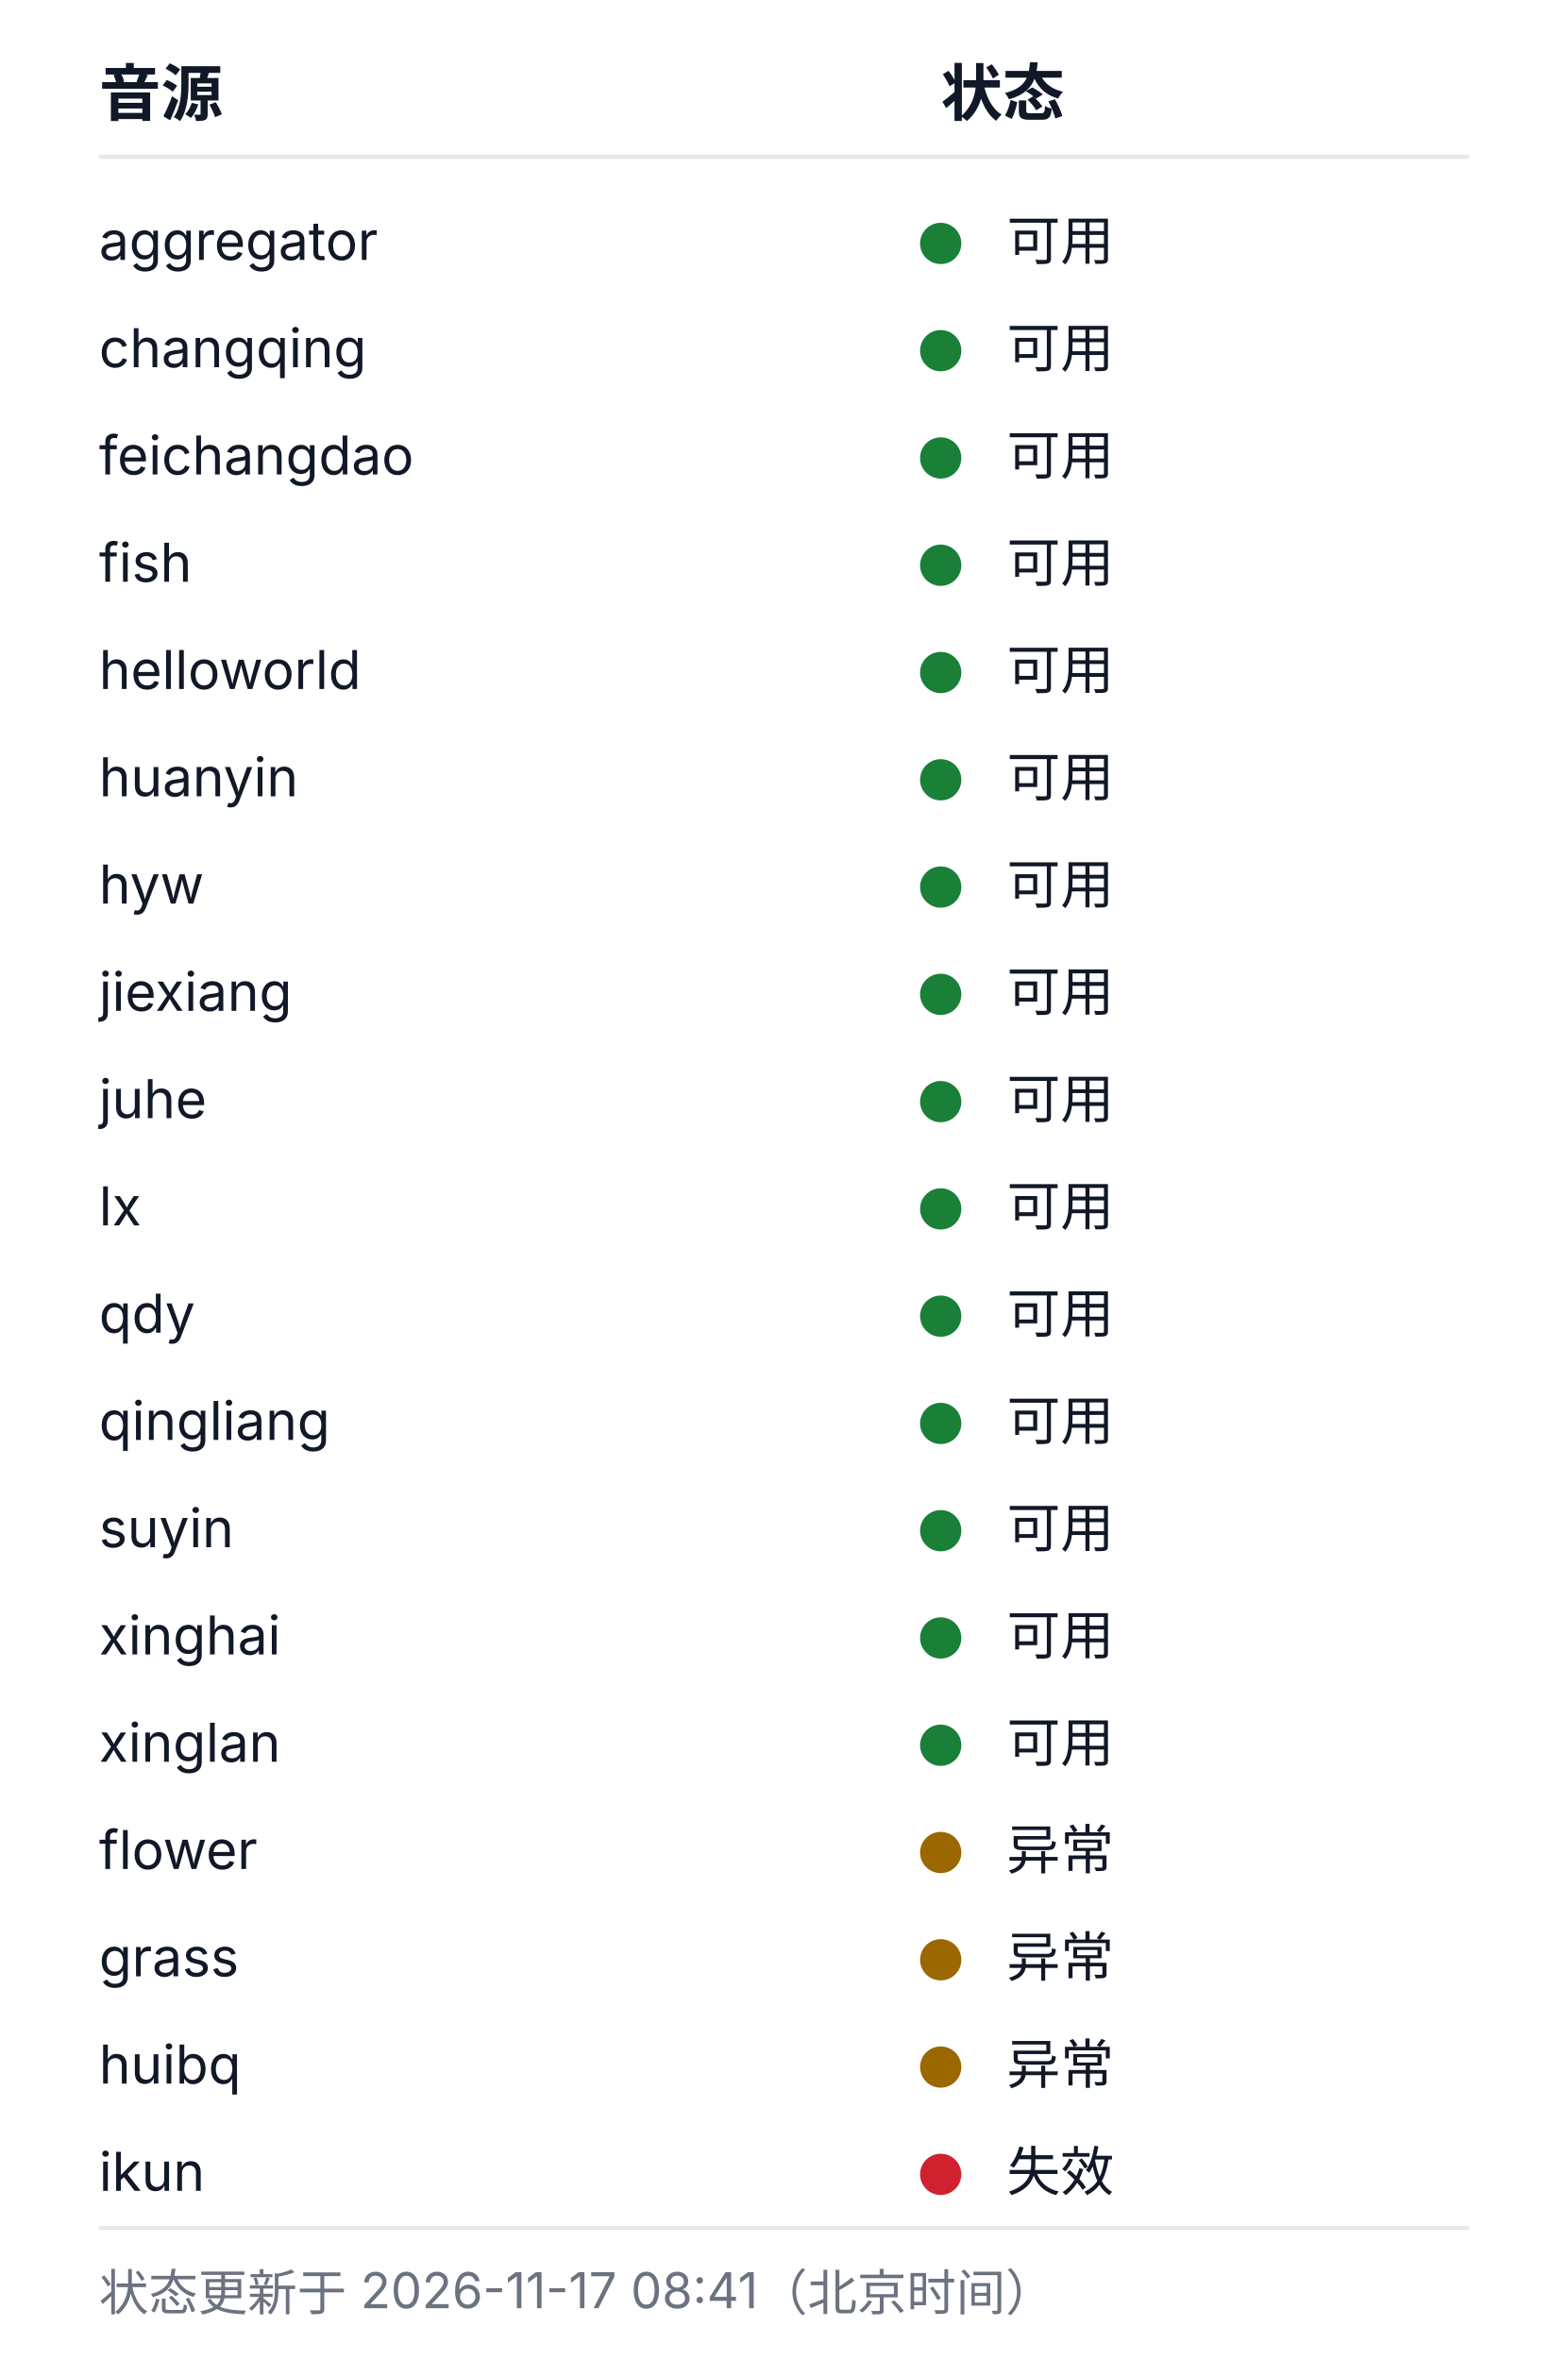
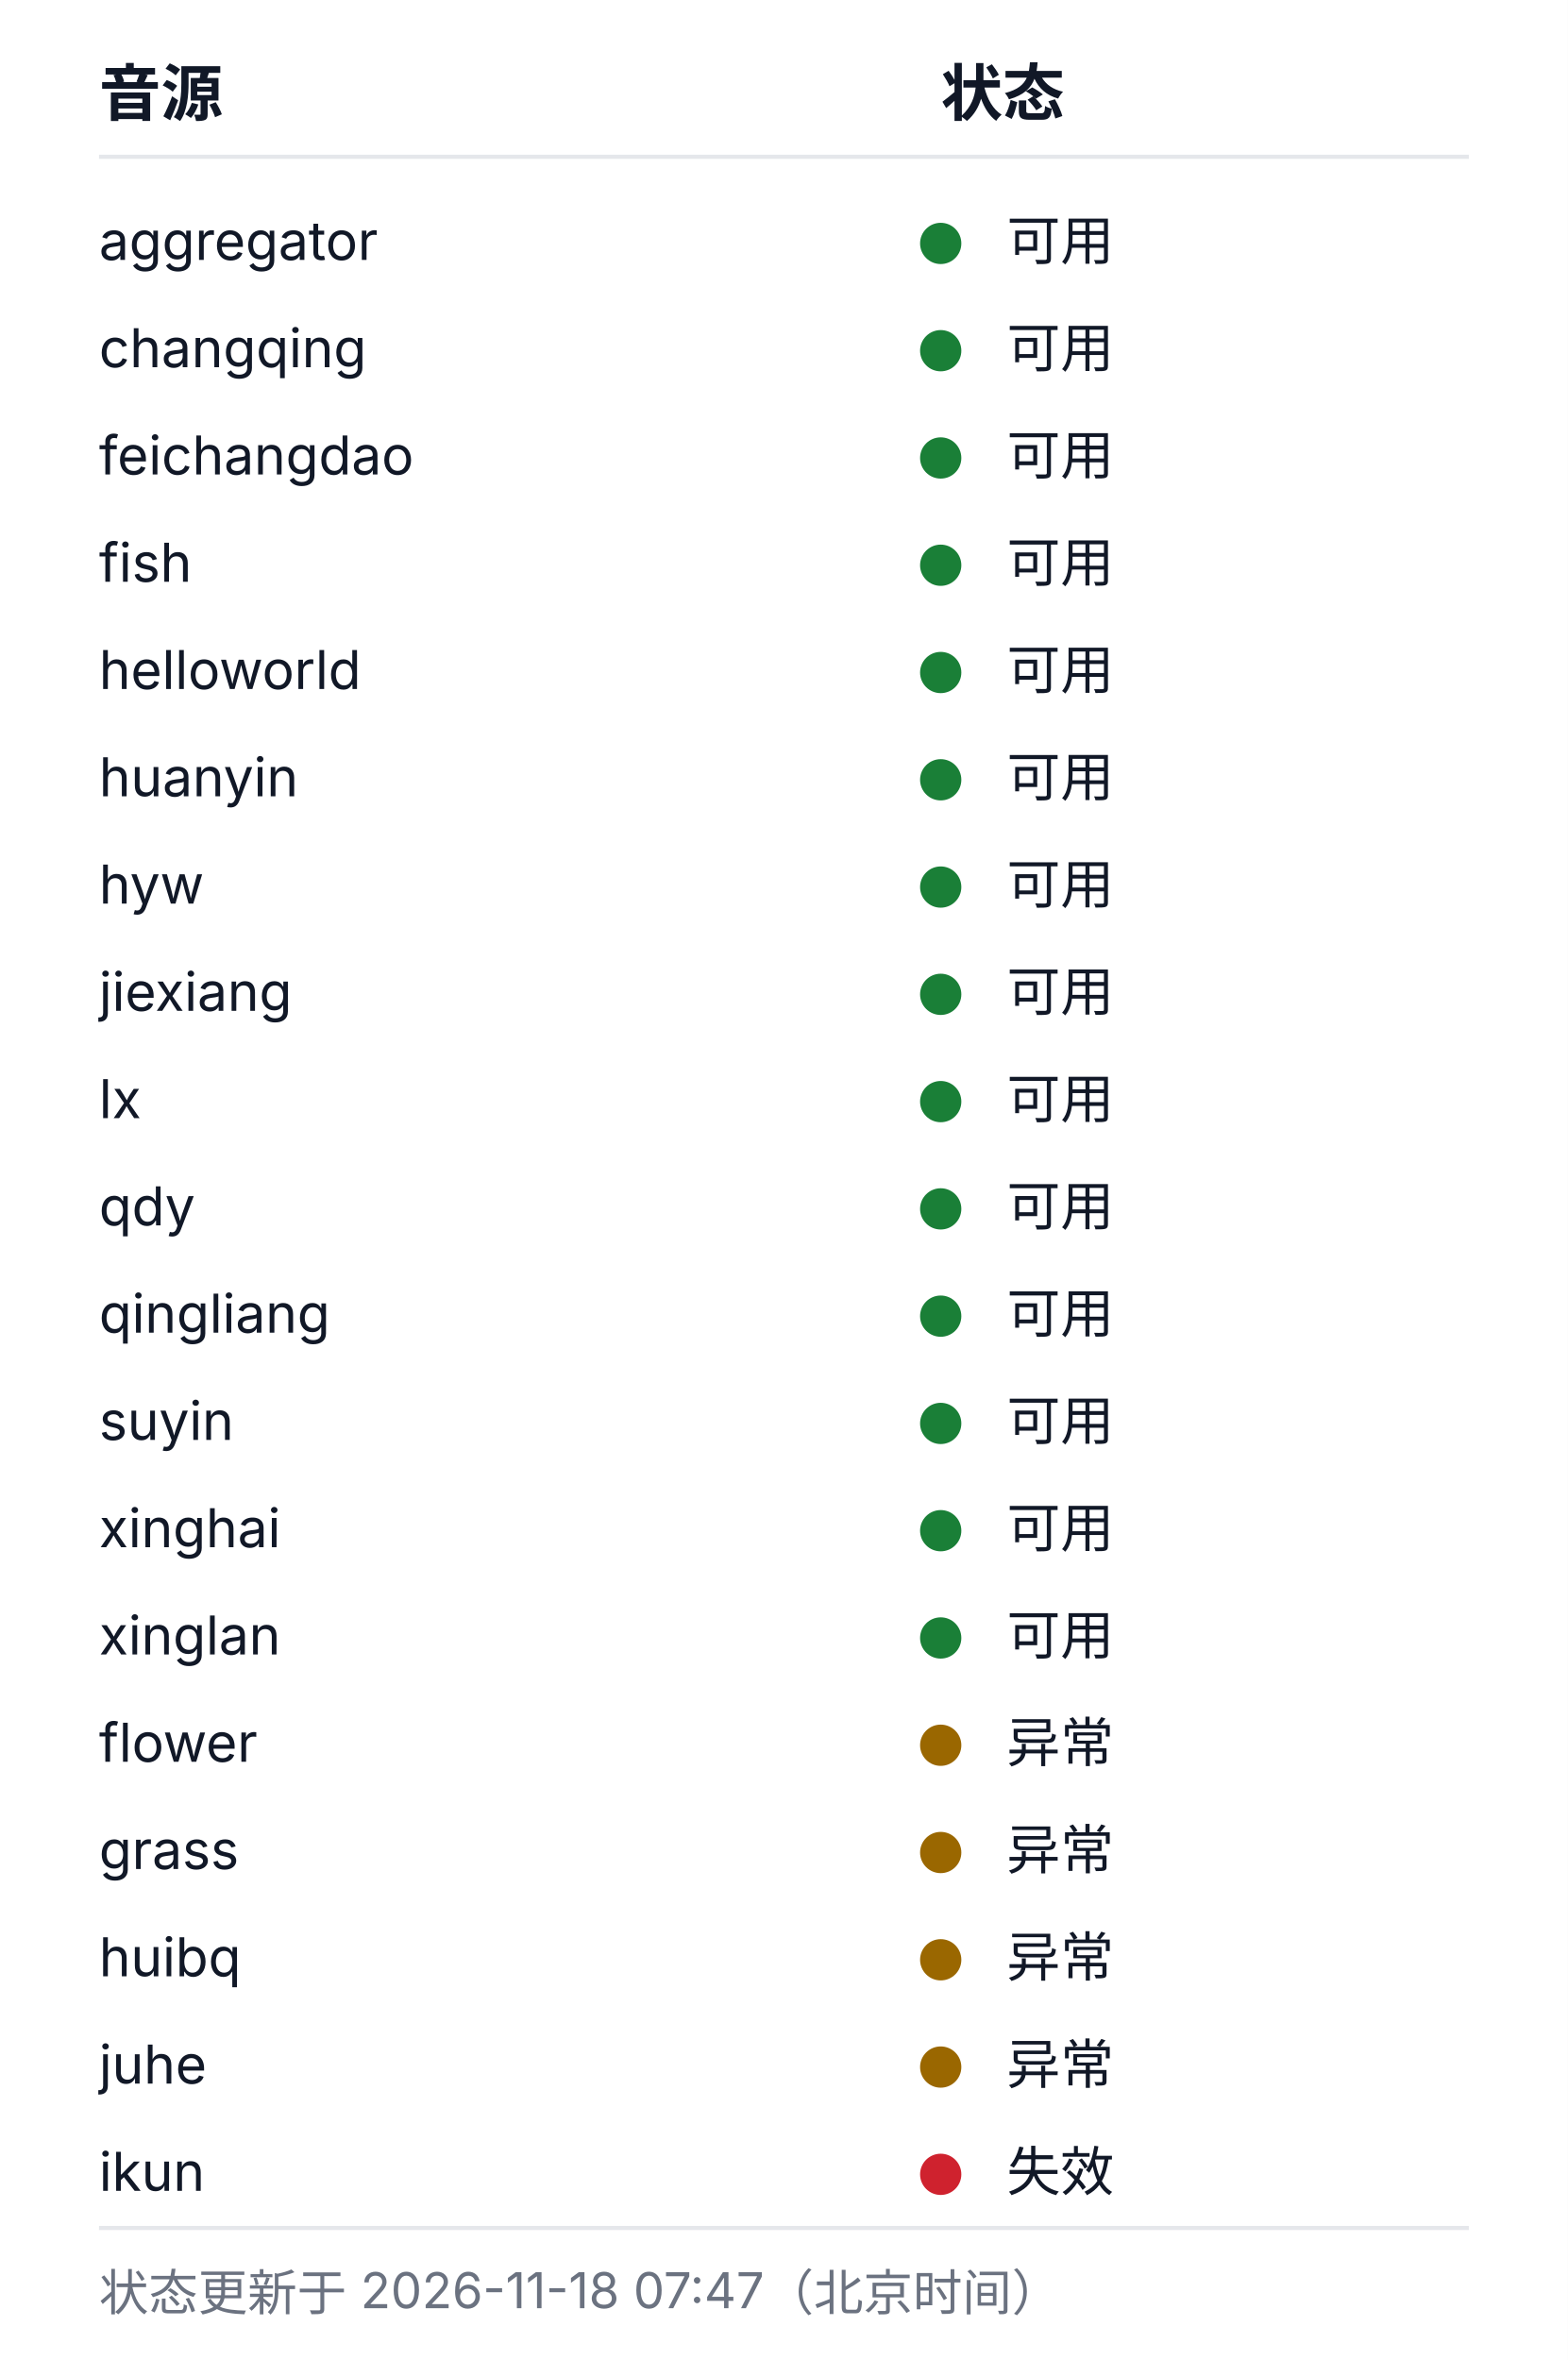
<svg xmlns="http://www.w3.org/2000/svg" width="380" height="572" viewBox="0 0 380 572" role="img" aria-labelledby="health-title health-desc">
  <style>
  .bg{fill:#ffffff}
  .rule{stroke:#e5e7eb;stroke-width:1}
  .fg{fill:#111827}
  .muted{fill:#6b7280}
  .fg,.muted{font-family:-apple-system, BlinkMacSystemFont, 'Segoe UI', 'Noto Sans SC', 'Microsoft YaHei', sans-serif}
  .h{font-size:15px;font-weight:600}
  .cell{font-size:13px;font-weight:400}
  .foot{font-size:12px;font-weight:400}
  .ok{fill:#1a7f37}.warn{fill:#9a6700}.dead{fill:#cf222e}.na{fill:#8250df}
  @media (prefers-color-scheme: dark){
    .bg{fill:#0d1117}
    .rule{stroke:#21262d}
    .fg{fill:#c9d1d9}
    .muted{fill:#8b949e}
    .ok{fill:#3fb950}.warn{fill:#d29922}.dead{fill:#f85149}.na{fill:#a371f7}
  }
</style>
  <rect class="bg" width="380" height="572" />
  <text class="fg h" x="24" y="28">音源</text>
  <text class="fg h" x="228" y="28">状态</text>
  <line class="rule" x1="24" y1="38" x2="356" y2="38" />
  <text class="fg cell" x="24" y="63">aggregator</text>
  <circle class="dot ok" cx="228" cy="59" r="5" />
  <text class="fg cell" x="244" y="63">可用</text>
  <text class="fg cell" x="24" y="89">changqing</text>
  <circle class="dot ok" cx="228" cy="85" r="5" />
  <text class="fg cell" x="244" y="89">可用</text>
  <text class="fg cell" x="24" y="115">feichangdao</text>
  <circle class="dot ok" cx="228" cy="111" r="5" />
  <text class="fg cell" x="244" y="115">可用</text>
  <text class="fg cell" x="24" y="141">fish</text>
  <circle class="dot ok" cx="228" cy="137" r="5" />
  <text class="fg cell" x="244" y="141">可用</text>
  <text class="fg cell" x="24" y="167">helloworld</text>
  <circle class="dot ok" cx="228" cy="163" r="5" />
  <text class="fg cell" x="244" y="167">可用</text>
  <text class="fg cell" x="24" y="193">huanyin</text>
  <circle class="dot ok" cx="228" cy="189" r="5" />
  <text class="fg cell" x="244" y="193">可用</text>
  <text class="fg cell" x="24" y="219">hyw</text>
  <circle class="dot ok" cx="228" cy="215" r="5" />
  <text class="fg cell" x="244" y="219">可用</text>
  <text class="fg cell" x="24" y="245">jiexiang</text>
  <circle class="dot ok" cx="228" cy="241" r="5" />
  <text class="fg cell" x="244" y="245">可用</text>
-   <text class="fg cell" x="24" y="271">juhe</text>
+   <text class="fg cell" x="24" y="271">lx</text>
  <circle class="dot ok" cx="228" cy="267" r="5" />
  <text class="fg cell" x="244" y="271">可用</text>
-   <text class="fg cell" x="24" y="297">lx</text>
+   <text class="fg cell" x="24" y="297">qdy</text>
  <circle class="dot ok" cx="228" cy="293" r="5" />
  <text class="fg cell" x="244" y="297">可用</text>
-   <text class="fg cell" x="24" y="323">qdy</text>
+   <text class="fg cell" x="24" y="323">qingliang</text>
  <circle class="dot ok" cx="228" cy="319" r="5" />
  <text class="fg cell" x="244" y="323">可用</text>
-   <text class="fg cell" x="24" y="349">qingliang</text>
+   <text class="fg cell" x="24" y="349">suyin</text>
  <circle class="dot ok" cx="228" cy="345" r="5" />
  <text class="fg cell" x="244" y="349">可用</text>
-   <text class="fg cell" x="24" y="375">suyin</text>
+   <text class="fg cell" x="24" y="375">xinghai</text>
  <circle class="dot ok" cx="228" cy="371" r="5" />
  <text class="fg cell" x="244" y="375">可用</text>
-   <text class="fg cell" x="24" y="401">xinghai</text>
+   <text class="fg cell" x="24" y="401">xinglan</text>
  <circle class="dot ok" cx="228" cy="397" r="5" />
  <text class="fg cell" x="244" y="401">可用</text>
-   <text class="fg cell" x="24" y="427">xinglan</text>
-   <circle class="dot ok" cx="228" cy="423" r="5" />
-   <text class="fg cell" x="244" y="427">可用</text>
-   <text class="fg cell" x="24" y="453">flower</text>
+   <text class="fg cell" x="24" y="427">flower</text>
+   <circle class="dot warn" cx="228" cy="423" r="5" />
+   <text class="fg cell" x="244" y="427">异常</text>
+   <text class="fg cell" x="24" y="453">grass</text>
  <circle class="dot warn" cx="228" cy="449" r="5" />
  <text class="fg cell" x="244" y="453">异常</text>
-   <text class="fg cell" x="24" y="479">grass</text>
+   <text class="fg cell" x="24" y="479">huibq</text>
  <circle class="dot warn" cx="228" cy="475" r="5" />
  <text class="fg cell" x="244" y="479">异常</text>
-   <text class="fg cell" x="24" y="505">huibq</text>
+   <text class="fg cell" x="24" y="505">juhe</text>
  <circle class="dot warn" cx="228" cy="501" r="5" />
  <text class="fg cell" x="244" y="505">异常</text>
  <text class="fg cell" x="24" y="531">ikun</text>
  <circle class="dot dead" cx="228" cy="527" r="5" />
  <text class="fg cell" x="244" y="531">失效</text>
  <line class="rule" x1="24" y1="540" x2="356" y2="540" />
-   <text class="muted foot" x="24" y="560">状态更新于 2026-11-17 08:41（北京时间）</text>
+   <text class="muted foot" x="24" y="560">状态更新于 2026-11-18 07:47（北京时间）</text>
</svg>
